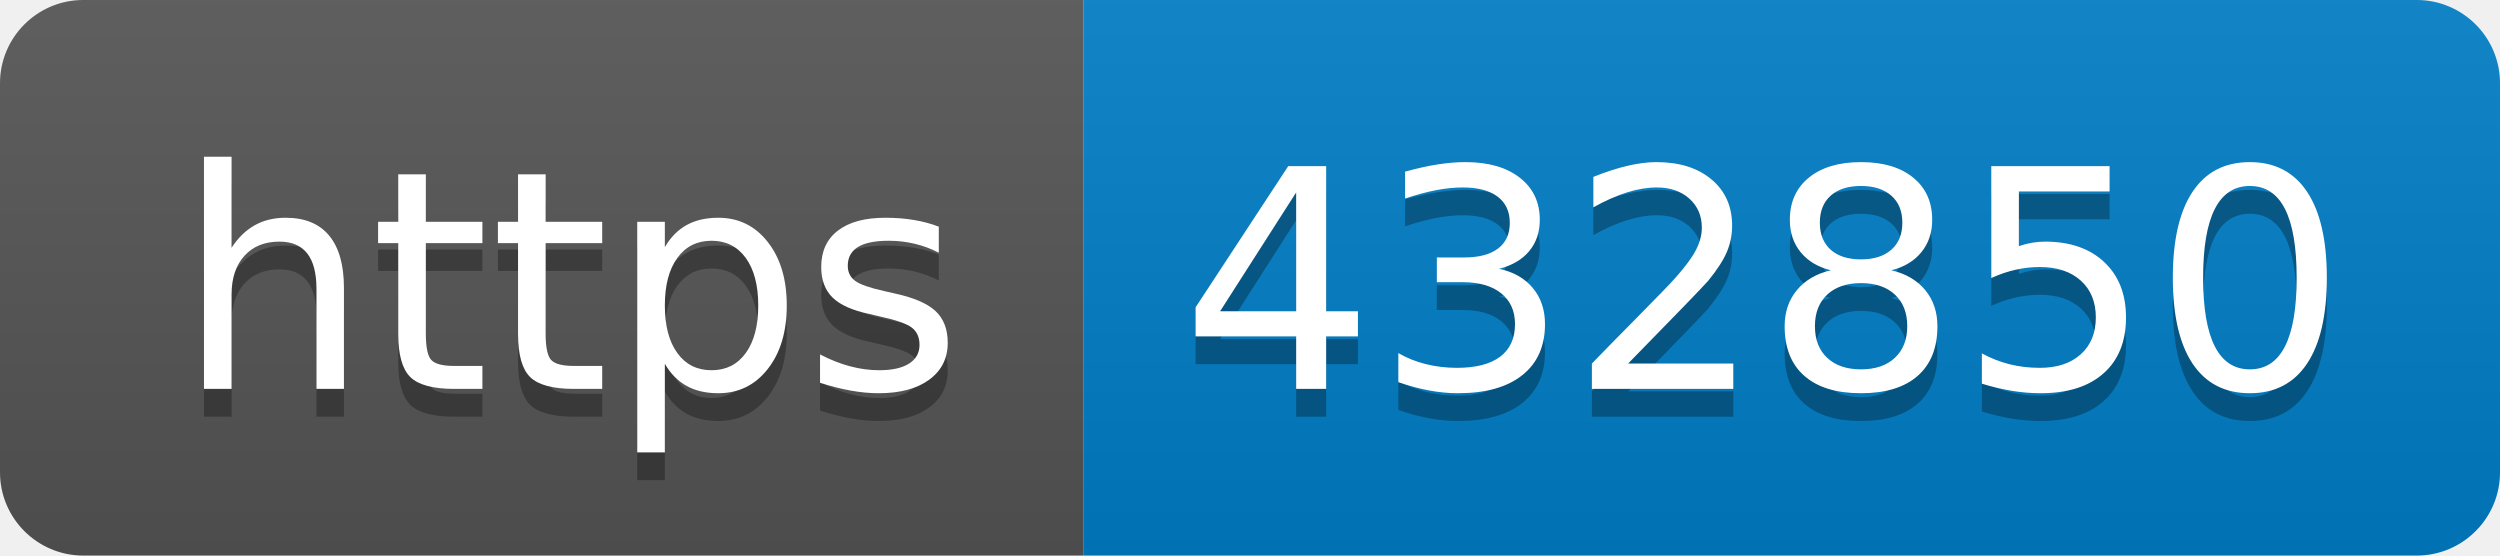
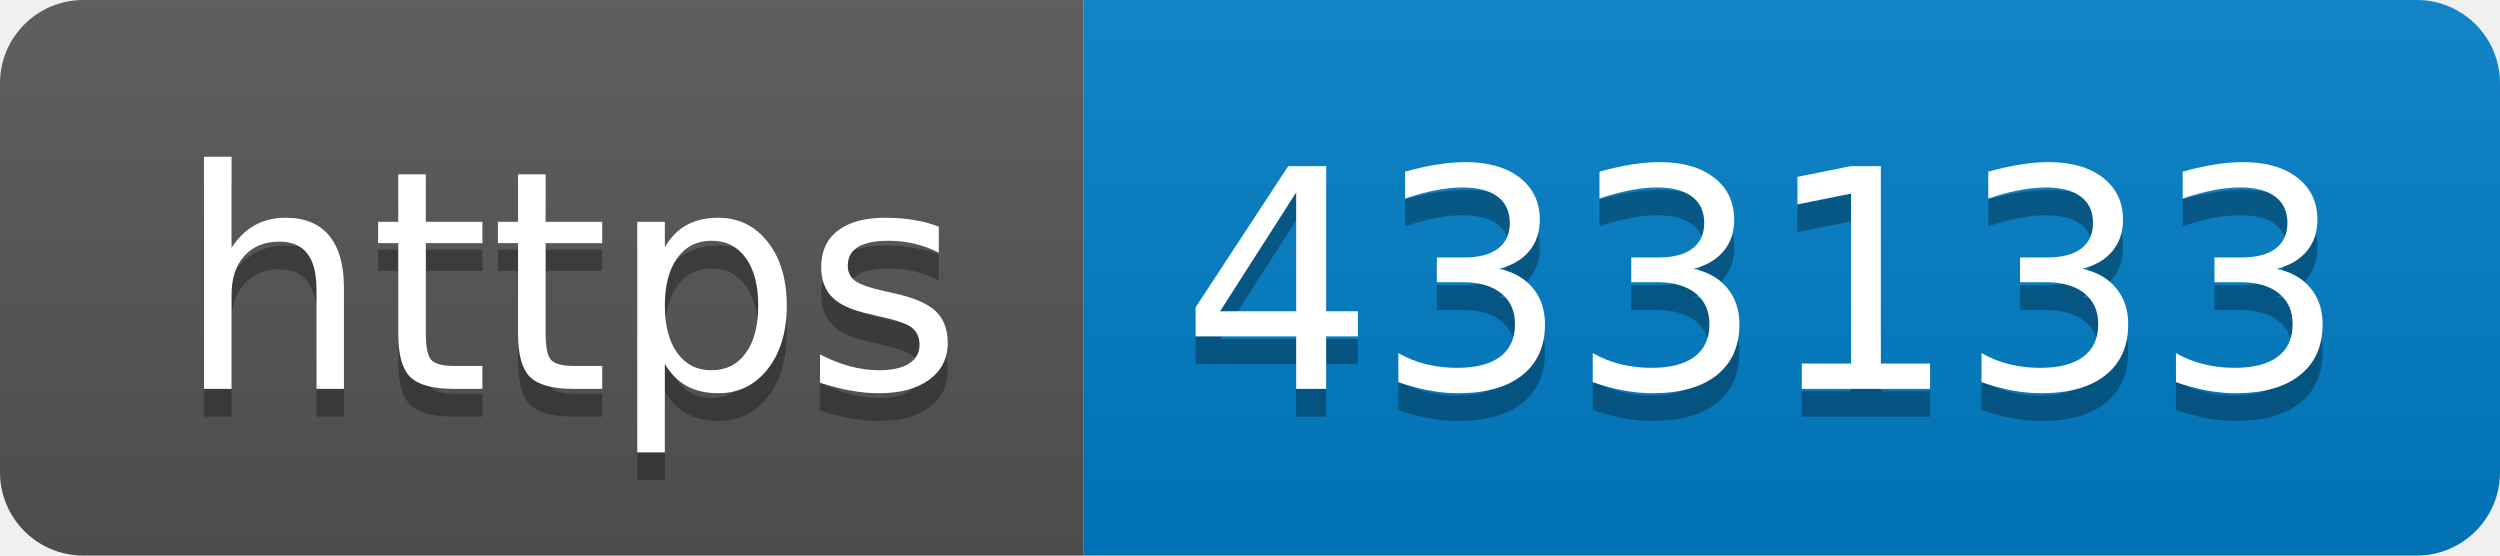
- <svg xmlns="http://www.w3.org/2000/svg" width="90" height="20" role="img" aria-label="https: 432850">
+ <svg xmlns="http://www.w3.org/2000/svg" width="90" height="20" role="img" aria-label="https: 433133">
  <linearGradient id="s" x2="0" y2="100%">
    <stop offset="0" stop-color="#bbb" stop-opacity=".1" />
    <stop offset="1" stop-opacity=".1" />
  </linearGradient>
  <clipPath id="r">
    <rect width="90" height="20" rx="3" fill="#fff" />
  </clipPath>
  <g clip-path="url(#r)">
    <rect width="39" height="20" fill="#555" />
    <rect x="39" width="51" height="20" fill="#007ec6" />
    <rect width="90" height="20" fill="url(#s)" />
  </g>
  <g fill="#fff" text-anchor="middle" font-family="Verdana,Geneva,DejaVu Sans,sans-serif" text-rendering="geometricPrecision" font-size="110">
    <text aria-hidden="true" x="205" y="150" fill="#010101" fill-opacity=".3" transform="scale(.1)" textLength="290">https</text>
    <text x="205" y="140" transform="scale(.1)" fill="#fff" textLength="290">https</text>
-     <text aria-hidden="true" x="635" y="150" fill="#010101" fill-opacity=".3" transform="scale(.1)" textLength="410">432850</text>
-     <text x="635" y="140" transform="scale(.1)" fill="#fff" textLength="410">432850</text>
+     <text aria-hidden="true" x="635" y="150" fill="#010101" fill-opacity=".3" transform="scale(.1)" textLength="410">433133</text>
+     <text x="635" y="140" transform="scale(.1)" fill="#fff" textLength="410">433133</text>
  </g>
</svg>
